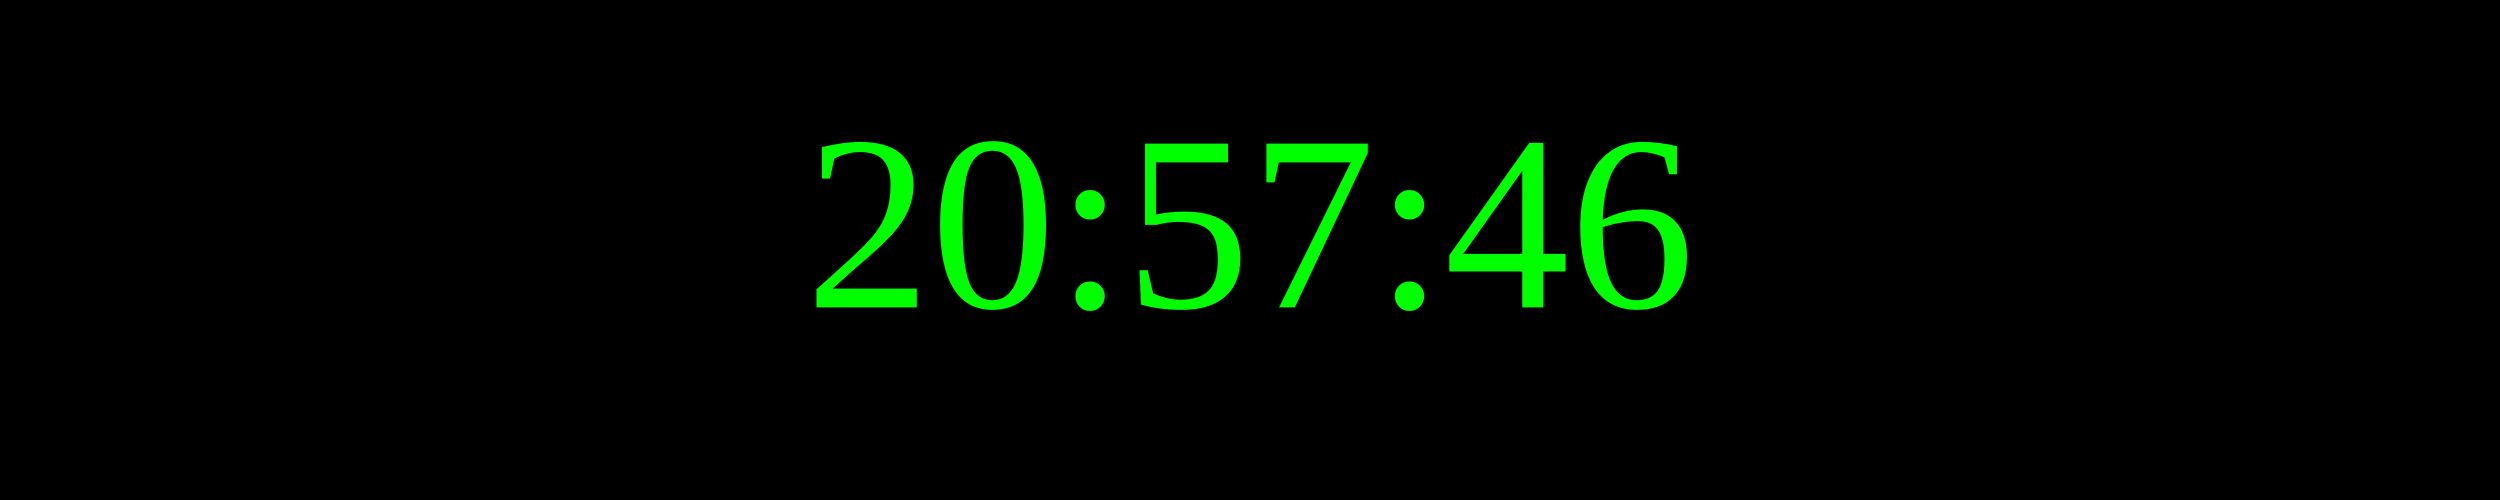
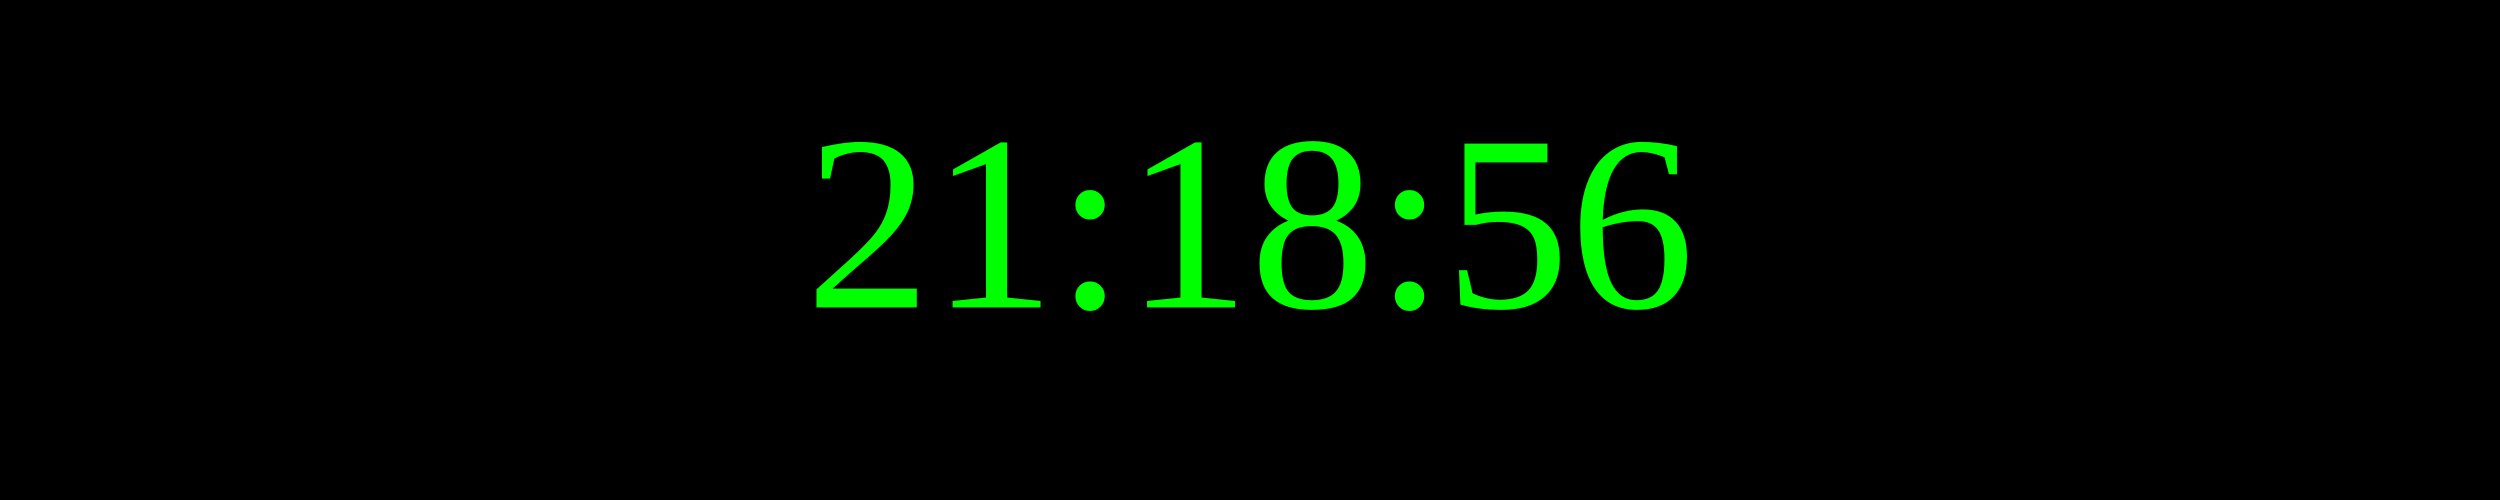
<svg xmlns="http://www.w3.org/2000/svg" width="250" height="50">
  <rect width="100%" height="100%" fill="black" />
  <text x="50%" y="50%" font-size="25" fill="lime" text-anchor="middle" dominant-baseline="middle">
- 20:57:46
+ 21:18:56
</text>
</svg>
